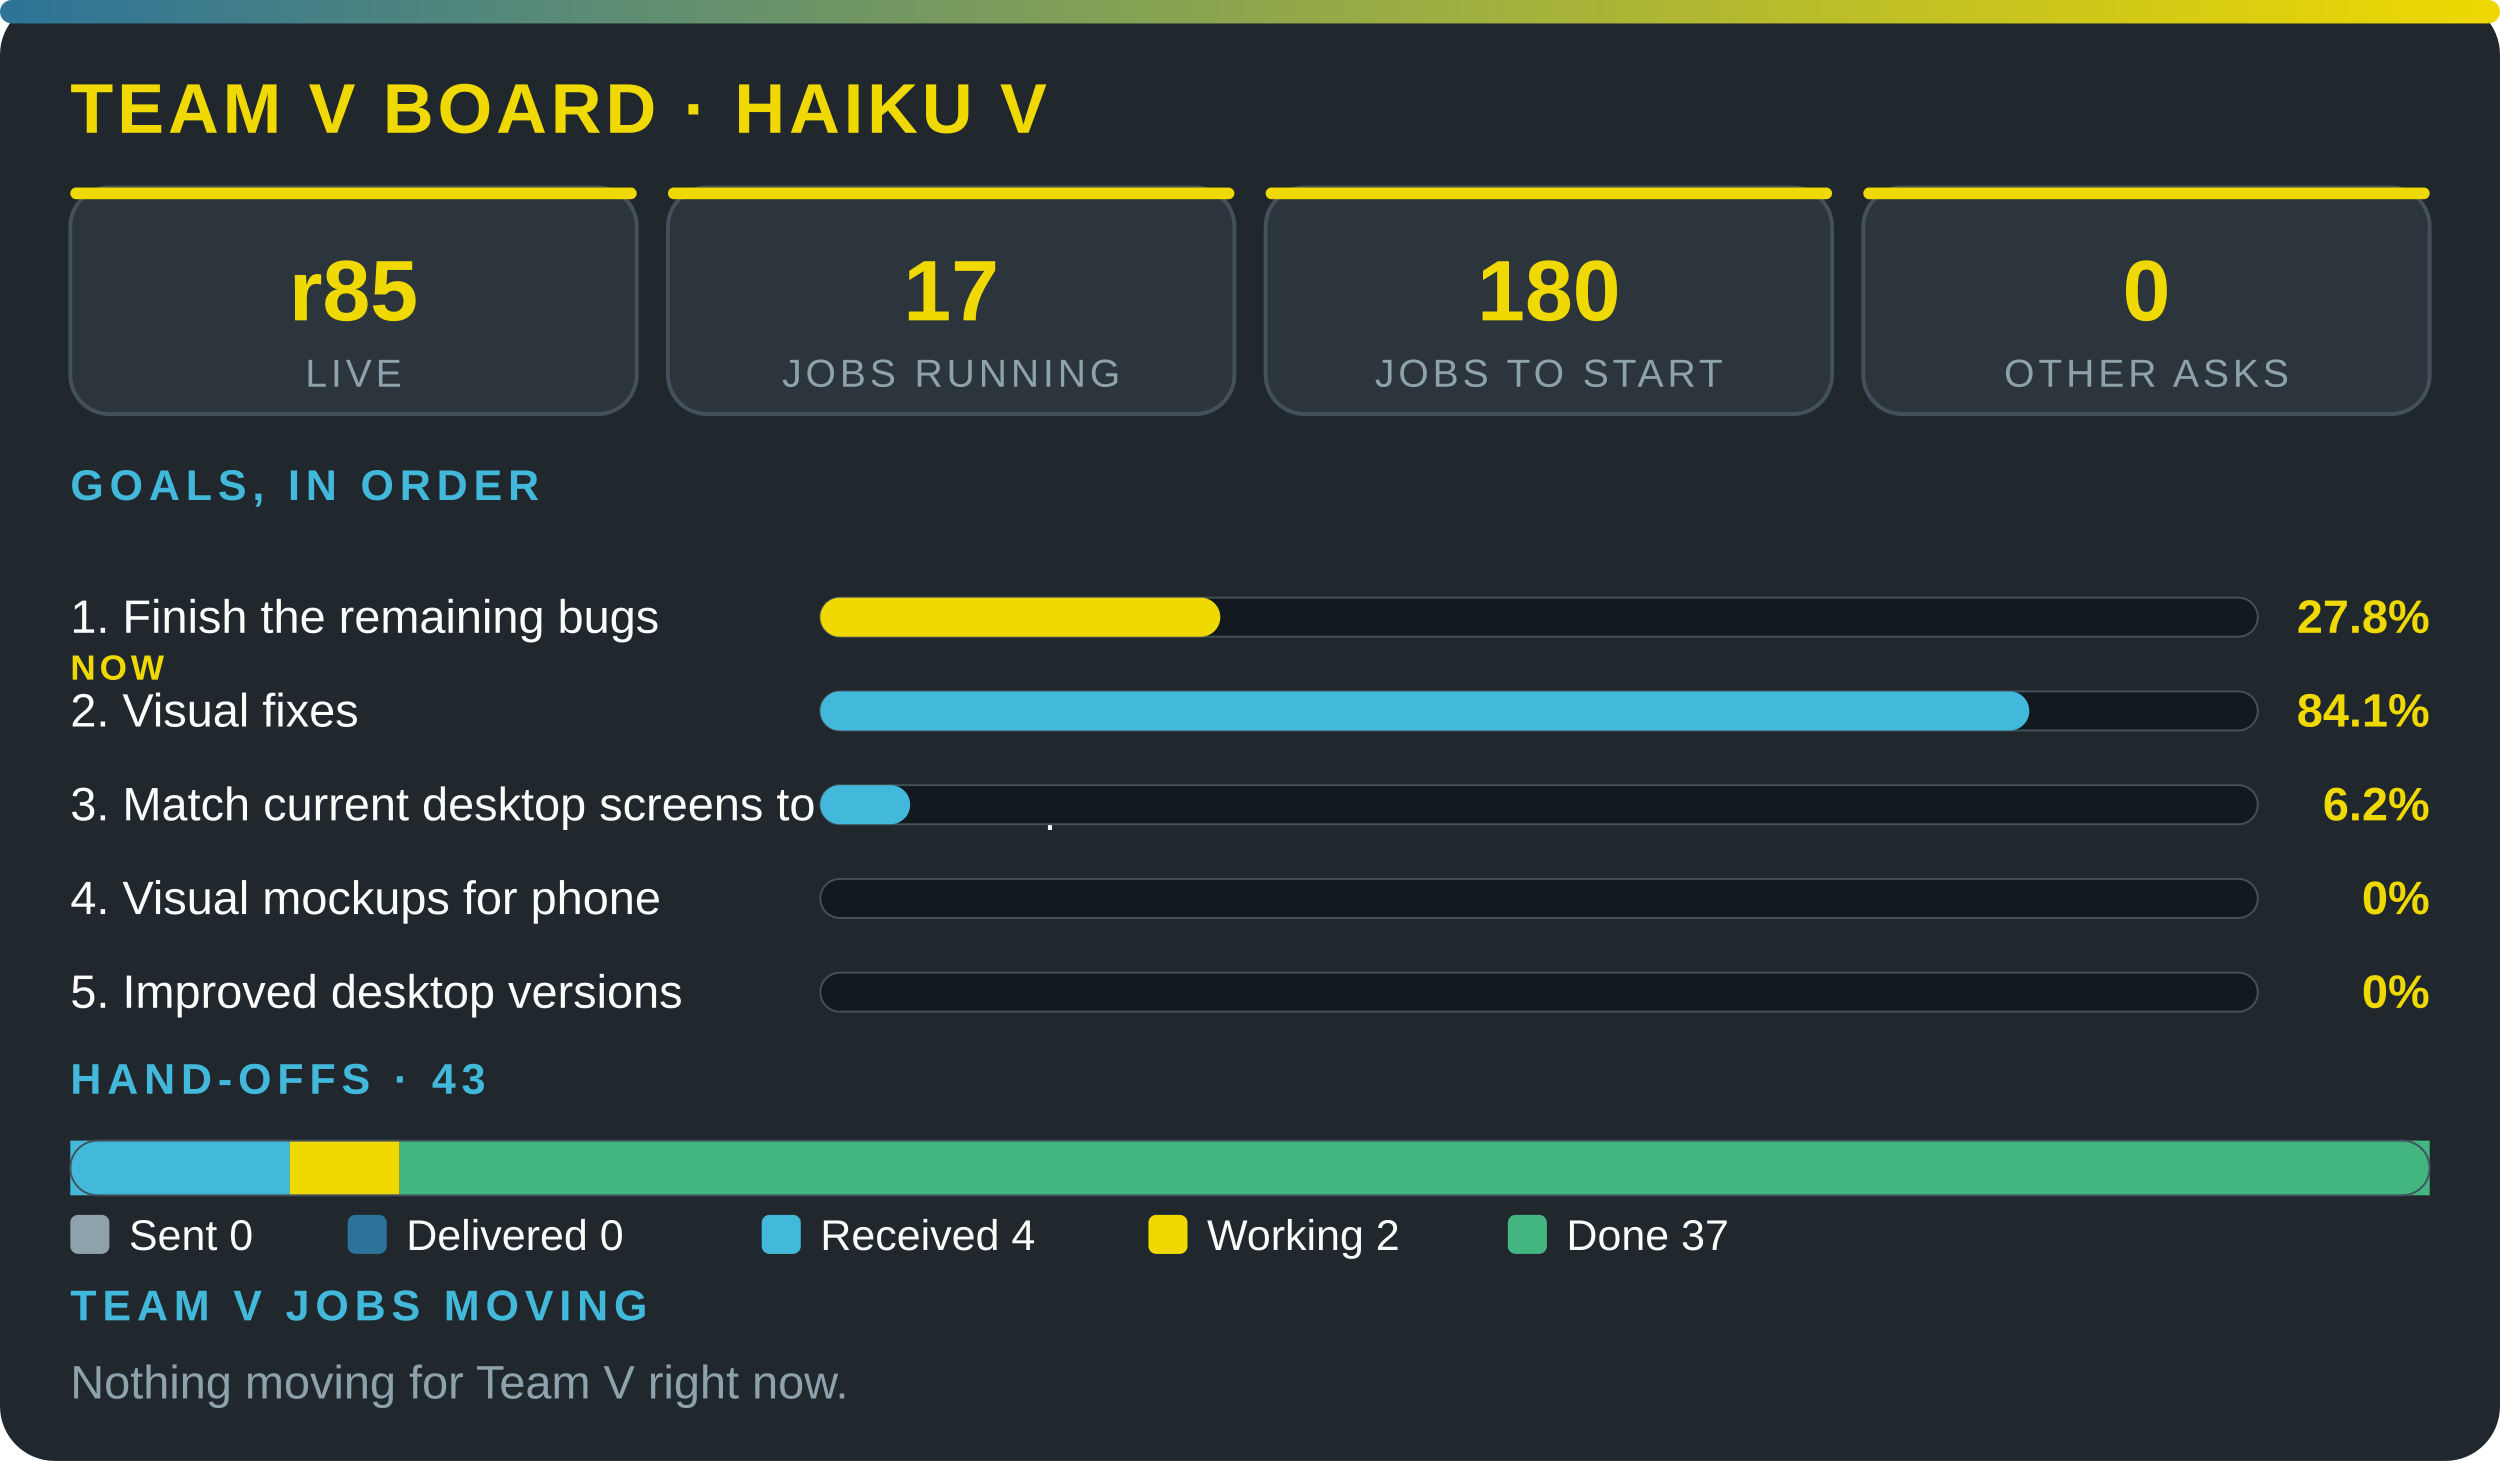
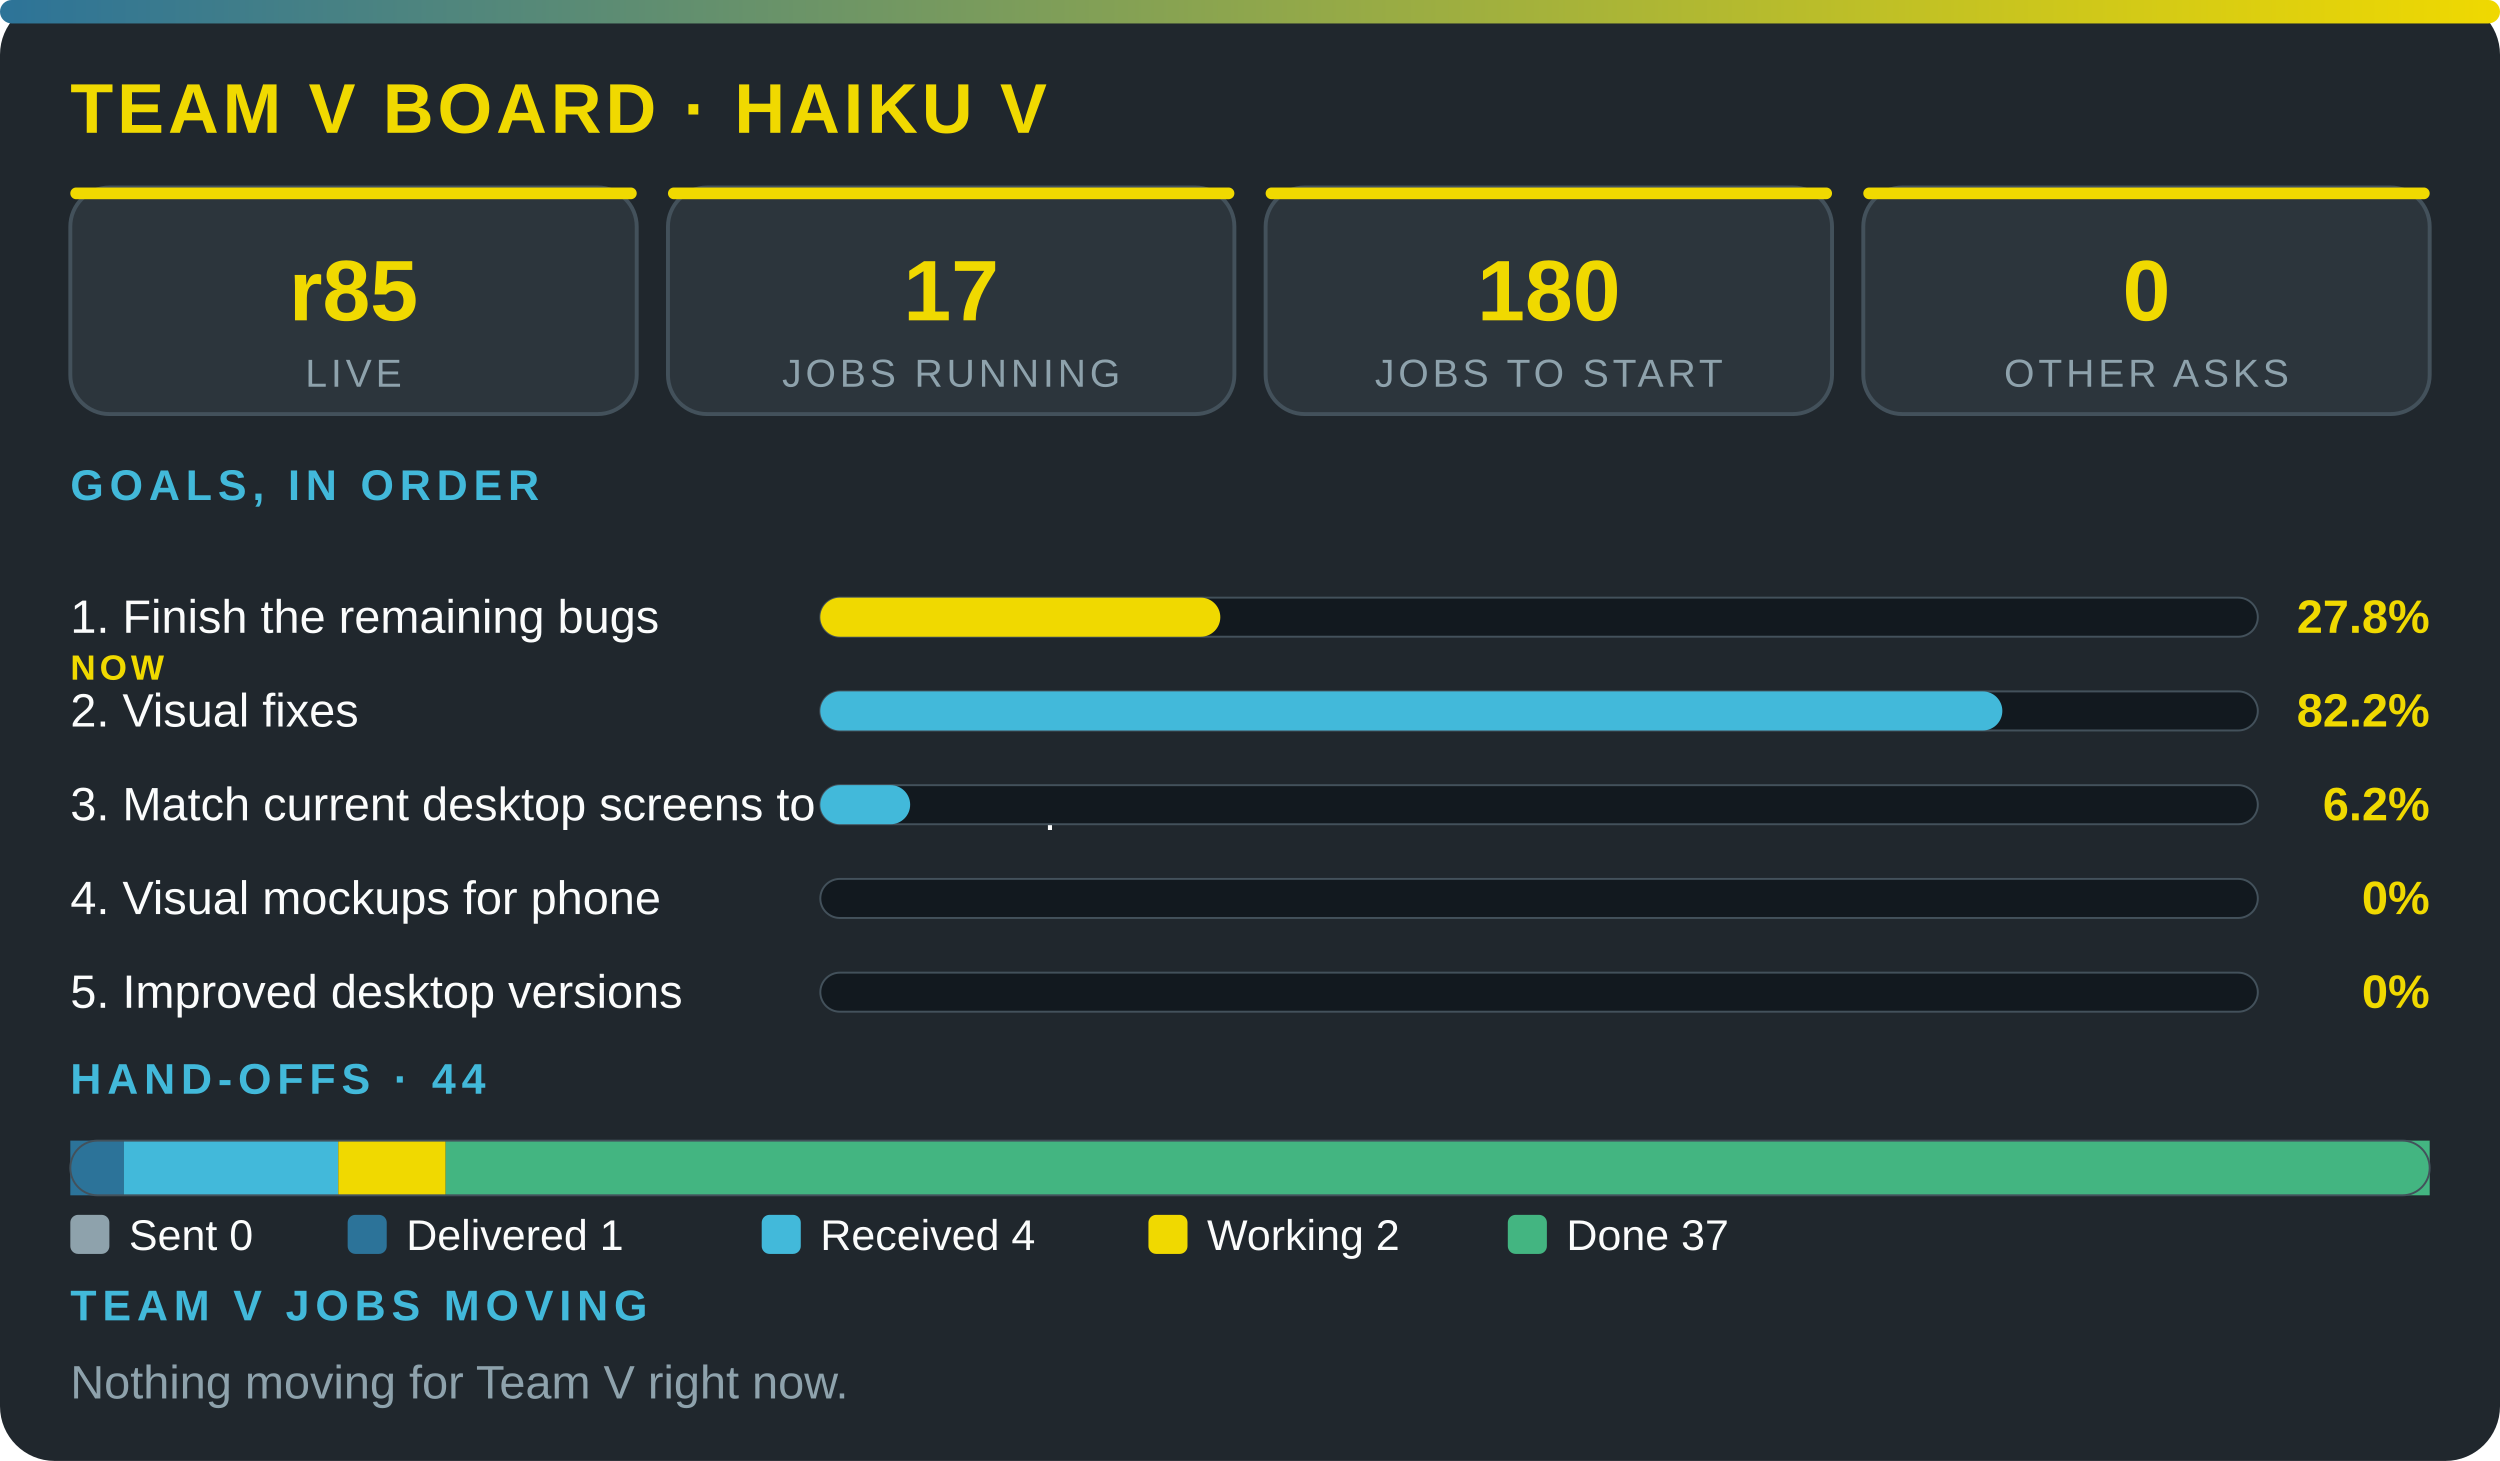
<svg xmlns="http://www.w3.org/2000/svg" viewBox="0 0 640 374" width="100%" role="img" aria-label="Team V board · Haiku V" font-family="'Segoe UI',system-ui,Arial,sans-serif">
  <defs>
    <linearGradient id="g">
      <stop offset="0" stop-color="#2c7399" />
      <stop offset="1" stop-color="#f0d900" />
    </linearGradient>
  </defs>
  <rect width="640" height="374" rx="14" fill="#20272d" />
  <rect width="640" height="6" rx="3" fill="url(#g)" />
  <text x="18" y="34" font-size="18" font-weight="800" fill="#f0d900" letter-spacing="1">TEAM V BOARD · HAIKU V</text>
  <rect x="18" y="48" width="145" height="58" rx="10" fill="#2c353c" stroke="#43515b" />
  <rect x="18" y="48" width="145" height="3" rx="1.5" fill="#f0d900" />
  <text x="90.5" y="82" font-size="22" font-weight="800" fill="#f0d900" text-anchor="middle">r85</text>
  <text x="90.5" y="99" font-size="10" fill="#8ea2ac" letter-spacing="1" text-anchor="middle">LIVE</text>
  <rect x="171" y="48" width="145" height="58" rx="10" fill="#2c353c" stroke="#43515b" />
  <rect x="171" y="48" width="145" height="3" rx="1.5" fill="#f0d900" />
  <text x="243.5" y="82" font-size="22" font-weight="800" fill="#f0d900" text-anchor="middle">17</text>
  <text x="243.5" y="99" font-size="10" fill="#8ea2ac" letter-spacing="1" text-anchor="middle">JOBS RUNNING</text>
  <rect x="324" y="48" width="145" height="58" rx="10" fill="#2c353c" stroke="#43515b" />
  <rect x="324" y="48" width="145" height="3" rx="1.5" fill="#f0d900" />
  <text x="396.5" y="82" font-size="22" font-weight="800" fill="#f0d900" text-anchor="middle">180</text>
  <text x="396.5" y="99" font-size="10" fill="#8ea2ac" letter-spacing="1" text-anchor="middle">JOBS TO START</text>
  <rect x="477" y="48" width="145" height="58" rx="10" fill="#2c353c" stroke="#43515b" />
  <rect x="477" y="48" width="145" height="3" rx="1.5" fill="#f0d900" />
  <text x="549.5" y="82" font-size="22" font-weight="800" fill="#f0d900" text-anchor="middle">0</text>
  <text x="549.5" y="99" font-size="10" fill="#8ea2ac" letter-spacing="1" text-anchor="middle">OTHER ASKS</text>
  <text x="18" y="128" font-size="11" font-weight="700" fill="#42b9da" letter-spacing="1.5">GOALS, IN ORDER</text>
  <text x="18" y="162" font-size="12" fill="#fbfcfc">1. Finish the remaining bugs</text>
  <text x="18" y="174" font-size="9" font-weight="800" letter-spacing="1" fill="#f0d900">NOW</text>
  <rect x="210" y="153" width="368" height="10" rx="5" fill="#12191f" stroke="#43515b" stroke-width=".5" />
  <rect x="210" y="153" width="102.4" height="10" rx="5" fill="#f0d900" />
  <text x="622" y="162" font-size="12" font-weight="800" fill="#f0d900" text-anchor="end">27.8%</text>
  <text x="18" y="186" font-size="12" fill="#fbfcfc">2. Visual fixes</text>
  <rect x="210" y="177" width="368" height="10" rx="5" fill="#12191f" stroke="#43515b" stroke-width=".5" />
-   <rect x="210" y="177" width="309.5" height="10" rx="5" fill="#42b9da" />
-   <text x="622" y="186" font-size="12" font-weight="800" fill="#f0d900" text-anchor="end">84.1%</text>
+   <rect x="210" y="177" width="302.6" height="10" rx="5" fill="#42b9da" />
+   <text x="622" y="186" font-size="12" font-weight="800" fill="#f0d900" text-anchor="end">82.2%</text>
  <text x="18" y="210" font-size="12" fill="#fbfcfc">3. Match current desktop screens to the mockup</text>
  <rect x="210" y="201" width="368" height="10" rx="5" fill="#12191f" stroke="#43515b" stroke-width=".5" />
  <rect x="210" y="201" width="23" height="10" rx="5" fill="#42b9da" />
  <text x="622" y="210" font-size="12" font-weight="800" fill="#f0d900" text-anchor="end">6.2%</text>
  <text x="18" y="234" font-size="12" fill="#fbfcfc">4. Visual mockups for phone</text>
  <rect x="210" y="225" width="368" height="10" rx="5" fill="#12191f" stroke="#43515b" stroke-width=".5" />
  <text x="622" y="234" font-size="12" font-weight="800" fill="#f0d900" text-anchor="end">0%</text>
  <text x="18" y="258" font-size="12" fill="#fbfcfc">5. Improved desktop versions</text>
  <rect x="210" y="249" width="368" height="10" rx="5" fill="#12191f" stroke="#43515b" stroke-width=".5" />
  <text x="622" y="258" font-size="12" font-weight="800" fill="#f0d900" text-anchor="end">0%</text>
-   <text x="18" y="280" font-size="11" font-weight="700" fill="#42b9da" letter-spacing="1.5">HAND-OFFS · 43</text>
-   <rect x="18" y="292" width="56.2" height="14" fill="#42b9da" />
-   <rect x="74.2" y="292" width="28.1" height="14" fill="#f0d900" />
-   <rect x="102.3" y="292" width="519.7" height="14" fill="#43b581" />
+   <text x="18" y="280" font-size="11" font-weight="700" fill="#42b9da" letter-spacing="1.5">HAND-OFFS · 44</text>
+   <rect x="18" y="292" width="13.7" height="14" fill="#2c7399" />
+   <rect x="31.7" y="292" width="54.9" height="14" fill="#42b9da" />
+   <rect x="86.6" y="292" width="27.5" height="14" fill="#f0d900" />
+   <rect x="114.1" y="292" width="507.9" height="14" fill="#43b581" />
  <rect x="18" y="292" width="604" height="14" rx="7" fill="none" stroke="#43515b" stroke-width=".5" />
  <rect x="18" y="311" width="10" height="10" rx="2" fill="#8ea2ac" />
  <text x="33" y="320" font-size="11" fill="#fbfcfc">Sent 0</text>
  <rect x="89" y="311" width="10" height="10" rx="2" fill="#2c7399" />
-   <text x="104" y="320" font-size="11" fill="#fbfcfc">Delivered 0</text>
+   <text x="104" y="320" font-size="11" fill="#fbfcfc">Delivered 1</text>
  <rect x="195" y="311" width="10" height="10" rx="2" fill="#42b9da" />
  <text x="210" y="320" font-size="11" fill="#fbfcfc">Received 4</text>
  <rect x="294" y="311" width="10" height="10" rx="2" fill="#f0d900" />
  <text x="309" y="320" font-size="11" fill="#fbfcfc">Working 2</text>
  <rect x="386" y="311" width="10" height="10" rx="2" fill="#43b581" />
  <text x="401" y="320" font-size="11" fill="#fbfcfc">Done 37</text>
  <text x="18" y="338" font-size="11" font-weight="700" fill="#42b9da" letter-spacing="1.5">TEAM V JOBS MOVING</text>
  <text x="18" y="358" font-size="12" fill="#8ea2ac">Nothing moving for Team V right now.</text>
</svg>
